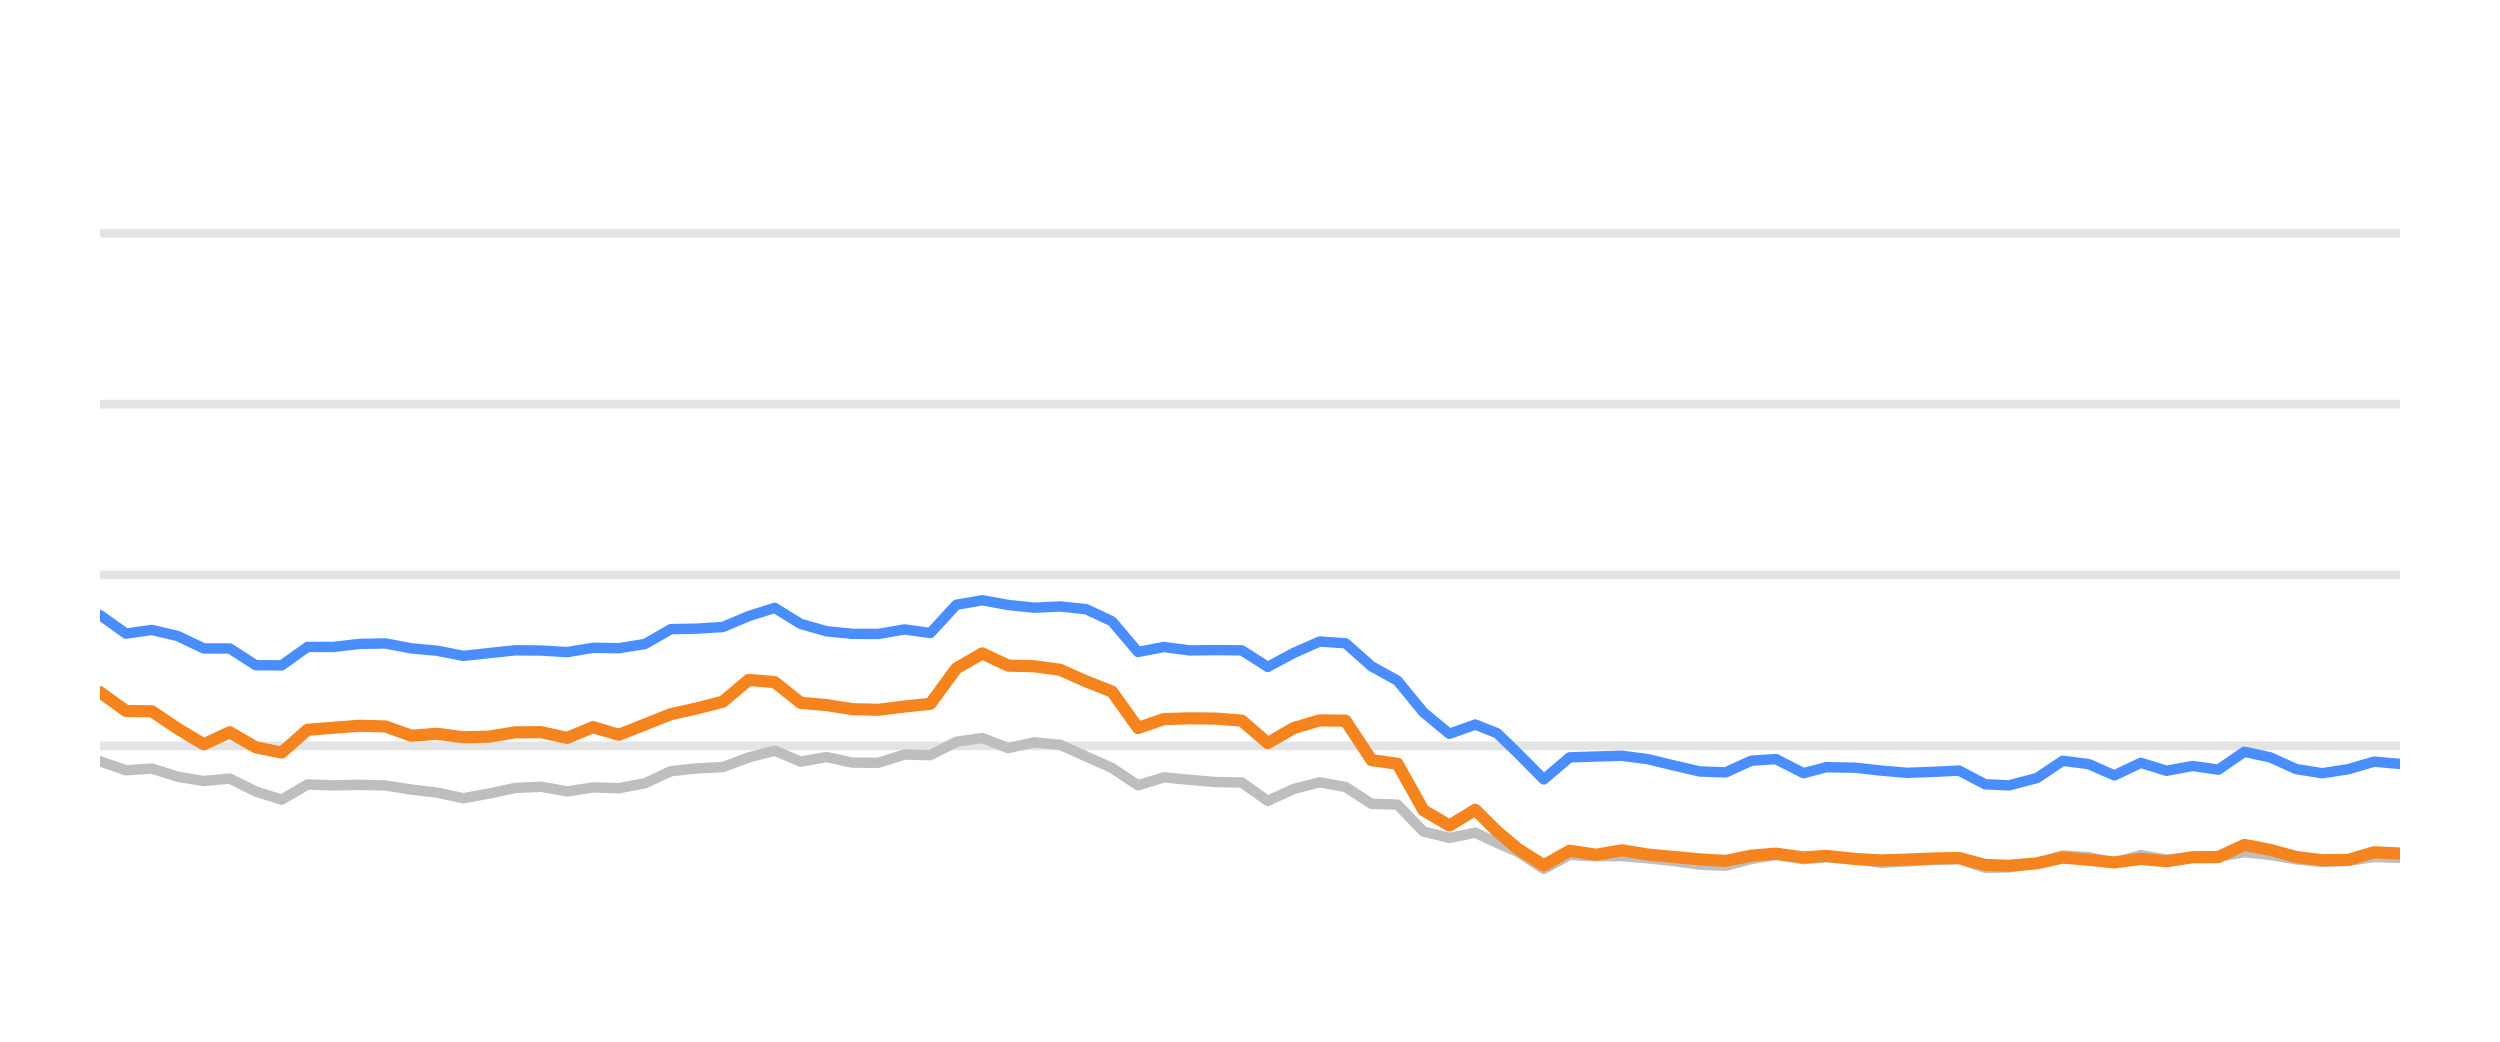
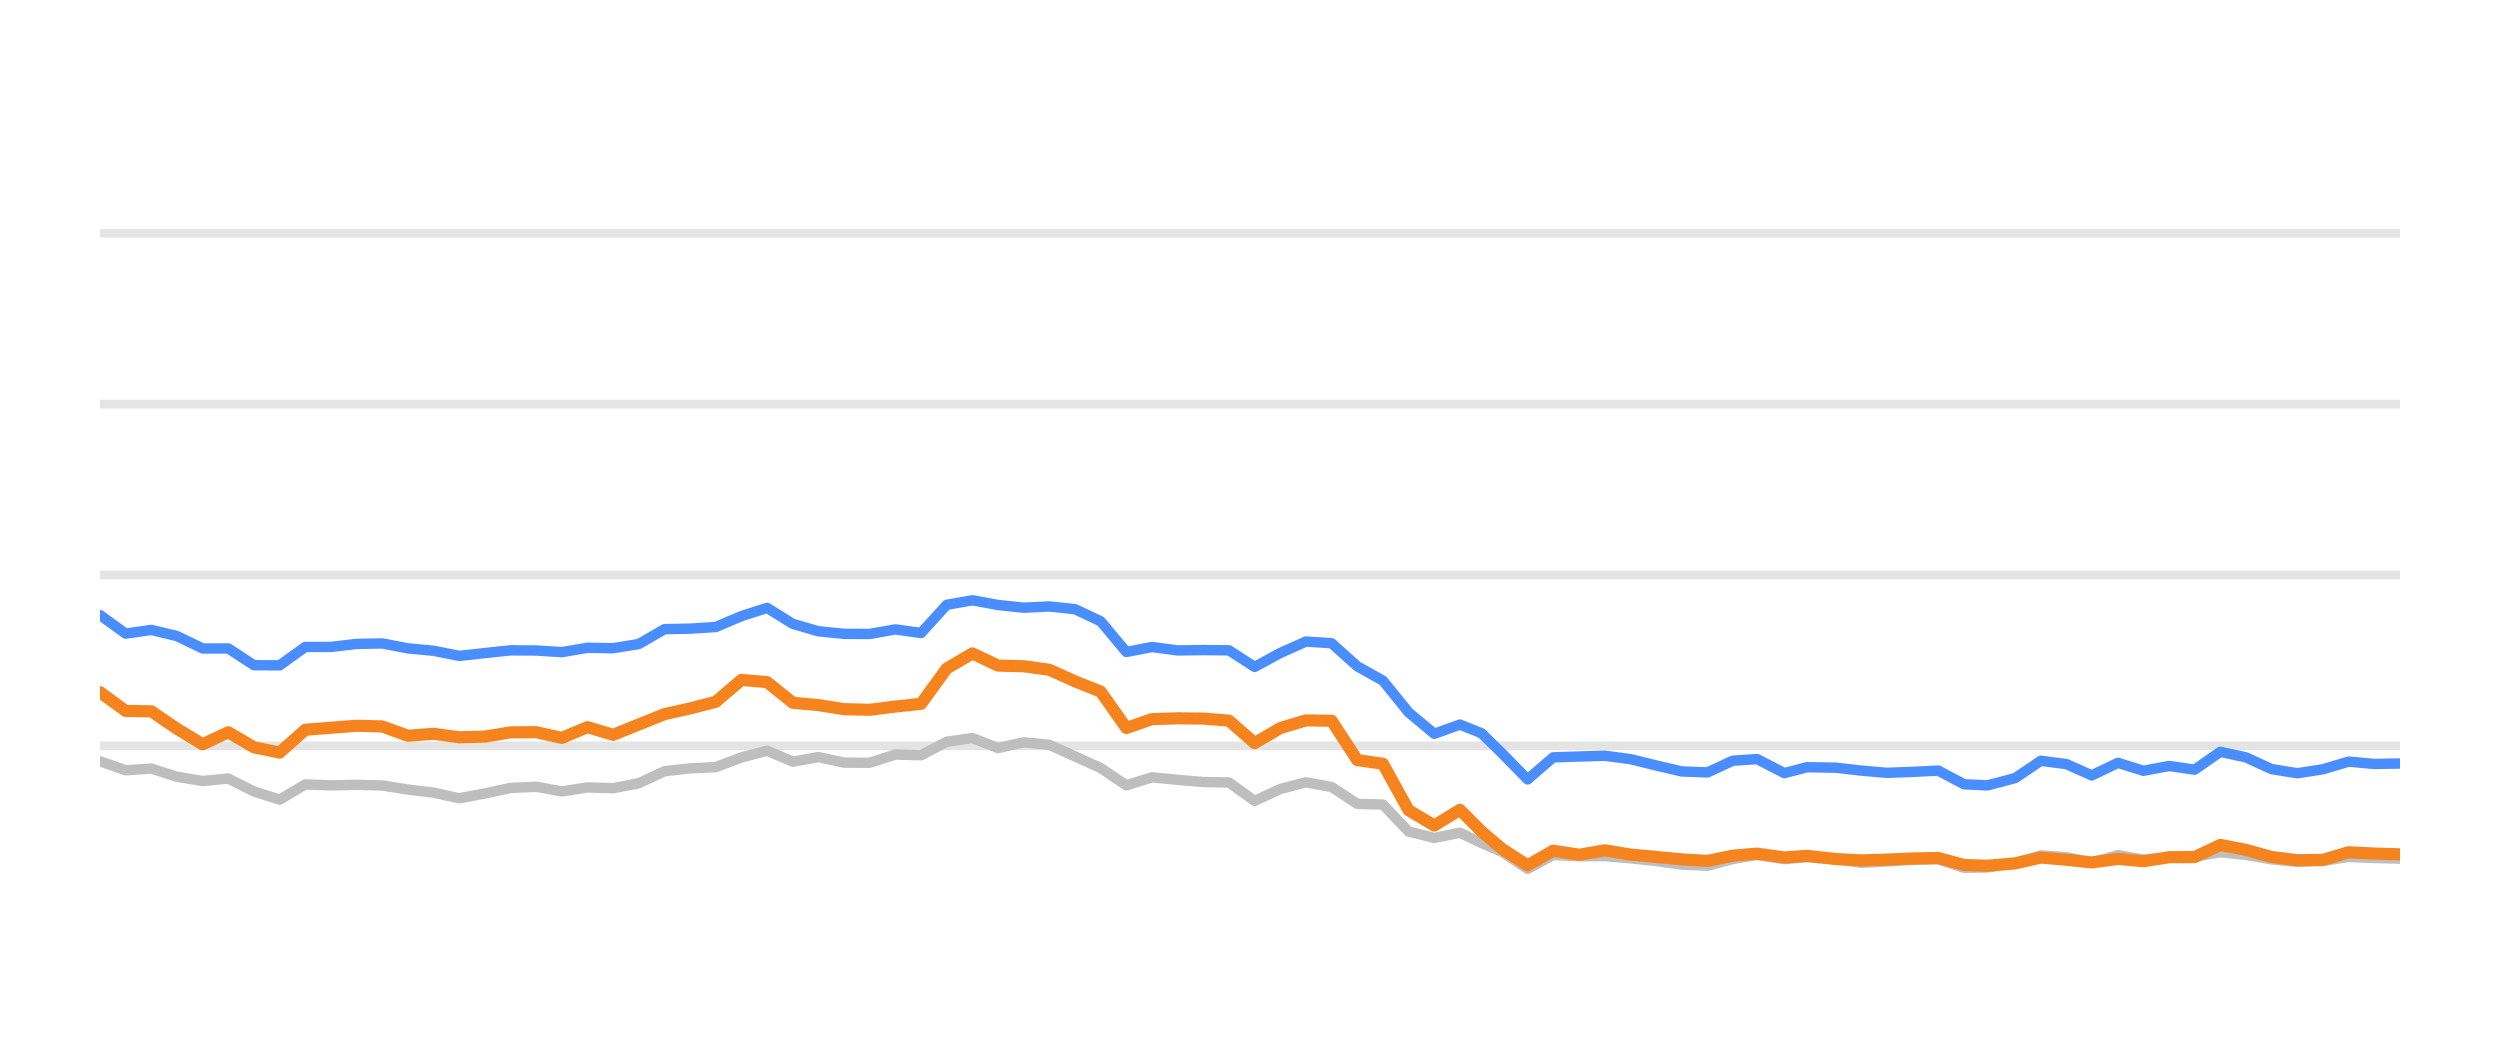
<svg xmlns="http://www.w3.org/2000/svg" width="144pt" height="60pt" viewBox="0 0 144 60" version="1.1">
  <defs>
    <style type="text/css">*{stroke-linejoin: round; stroke-linecap: butt}</style>
  </defs>
  <g id="figure_1">
    <g id="patch_1">
      <path d="M 0 60  L 144 60  L 144 0  L 0 0  L 0 60  z " style="fill: none; opacity: 0" />
    </g>
    <g id="axes_1">
      <g id="patch_2">
        <path d="M 5.76 52.8  L 138.24 52.8  L 138.24 3.6  L 5.76 3.6  L 5.76 52.8  z " style="fill: none" />
      </g>
      <g id="matplotlib.axis_1" />
      <g id="matplotlib.axis_2" />
      <g id="line2d_1">
-         <path d="M 5.76 42.96  L 138.24 42.96  " clip-path="url(#p5a57198d61)" style="fill: none; stroke: #b2b2b2; stroke-opacity: 0.35; stroke-width: 0.5; stroke-linecap: square" />
+         <path d="M 5.76 42.96  L 138.24 42.96  " clip-path="url(#p201cbe025e)" style="fill: none; stroke: #b2b2b2; stroke-opacity: 0.35; stroke-width: 0.5; stroke-linecap: square" />
      </g>
      <g id="line2d_2">
-         <path d="M 5.76 33.12  L 138.24 33.12  " clip-path="url(#p5a57198d61)" style="fill: none; stroke: #b2b2b2; stroke-opacity: 0.35; stroke-width: 0.5; stroke-linecap: square" />
+         <path d="M 5.76 33.12  L 138.24 33.12  " clip-path="url(#p201cbe025e)" style="fill: none; stroke: #b2b2b2; stroke-opacity: 0.35; stroke-width: 0.5; stroke-linecap: square" />
      </g>
      <g id="line2d_3">
-         <path d="M 5.76 23.28  L 138.24 23.28  " clip-path="url(#p5a57198d61)" style="fill: none; stroke: #b2b2b2; stroke-opacity: 0.35; stroke-width: 0.5; stroke-linecap: square" />
+         <path d="M 5.76 23.28  L 138.24 23.28  " clip-path="url(#p201cbe025e)" style="fill: none; stroke: #b2b2b2; stroke-opacity: 0.35; stroke-width: 0.5; stroke-linecap: square" />
      </g>
      <g id="line2d_4">
-         <path d="M 5.76 13.44  L 138.24 13.44  " clip-path="url(#p5a57198d61)" style="fill: none; stroke: #b2b2b2; stroke-opacity: 0.35; stroke-width: 0.5; stroke-linecap: square" />
+         <path d="M 5.76 13.44  L 138.24 13.44  " clip-path="url(#p201cbe025e)" style="fill: none; stroke: #b2b2b2; stroke-opacity: 0.35; stroke-width: 0.5; stroke-linecap: square" />
      </g>
      <g id="line2d_5">
-         <path d="M 5.76 43.851  L 7.255 44.367  L 8.749 44.269  L 10.244 44.741  L 11.739 44.987  L 13.233 44.844  L 14.728 45.587  L 16.223 46.06  L 17.717 45.184  L 19.212 45.238  L 20.707 45.208  L 22.201 45.243  L 23.696 45.479  L 25.191 45.656  L 26.685 45.981  L 28.18 45.705  L 29.675 45.386  L 31.169 45.317  L 32.664 45.587  L 34.159 45.356  L 35.653 45.4  L 37.148 45.115  L 38.643 44.421  L 40.137 44.259  L 41.632 44.185  L 43.127 43.629  L 44.621 43.24  L 46.116 43.87  L 47.611 43.609  L 49.106 43.929  L 50.6 43.934  L 52.095 43.462  L 53.59 43.501  L 55.084 42.724  L 56.579 42.512  L 58.074 43.088  L 59.568 42.758  L 61.063 42.901  L 62.558 43.57  L 64.052 44.239  L 65.547 45.233  L 67.042 44.775  L 68.536 44.918  L 70.031 45.046  L 71.526 45.071  L 73.02 46.133  L 74.515 45.445  L 76.01 45.061  L 77.504 45.331  L 78.999 46.301  L 80.494 46.345  L 81.988 47.895  L 83.483 48.264  L 84.978 47.964  L 86.24 48.559  L 87.427 49.066  L 88.921 50.05  L 90.409 49.248  L 91.938 49.322  L 93.421 49.312  L 94.924 49.44  L 96.415 49.597  L 97.905 49.804  L 99.399 49.868  L 100.876 49.479  L 102.291 49.248  L 103.882 49.484  L 105.189 49.376  L 106.869 49.479  L 108.362 49.7  L 109.848 49.622  L 111.333 49.528  L 112.845 49.494  L 114.344 49.986  L 115.713 49.966  L 117.328 49.7  L 118.816 49.272  L 120.308 49.371  L 121.785 49.681  L 123.314 49.253  L 124.793 49.513  L 126.291 49.405  L 127.777 49.341  L 129.275 49.09  L 130.769 49.243  L 132.253 49.499  L 133.762 49.646  L 135.261 49.587  L 136.746 49.361  L 138.24 49.42  " clip-path="url(#p5a57198d61)" style="fill: none; stroke: #bebebe; stroke-width: 0.6; stroke-linecap: round" />
+         <path d="M 5.76 43.851  L 7.238 44.367  L 8.716 44.269  L 10.194 44.741  L 11.672 44.987  L 13.15 44.844  L 14.628 45.587  L 16.106 46.06  L 17.583 45.184  L 19.061 45.238  L 20.539 45.208  L 22.017 45.243  L 23.495 45.479  L 24.973 45.656  L 26.451 45.981  L 27.929 45.705  L 29.407 45.386  L 30.885 45.317  L 32.363 45.587  L 33.841 45.356  L 35.319 45.4  L 36.797 45.115  L 38.275 44.421  L 39.752 44.259  L 41.23 44.185  L 42.708 43.629  L 44.186 43.24  L 45.664 43.87  L 47.142 43.609  L 48.62 43.929  L 50.098 43.934  L 51.576 43.462  L 53.054 43.501  L 54.532 42.724  L 56.01 42.512  L 57.488 43.088  L 58.966 42.758  L 60.444 42.901  L 61.921 43.57  L 63.399 44.239  L 64.877 45.233  L 66.355 44.775  L 67.833 44.918  L 69.311 45.046  L 70.789 45.071  L 72.267 46.133  L 73.745 45.445  L 75.223 45.061  L 76.701 45.331  L 78.179 46.301  L 79.657 46.345  L 81.135 47.895  L 82.613 48.264  L 84.09 47.964  L 85.338 48.559  L 86.513 49.066  L 87.99 50.05  L 89.461 49.248  L 90.973 49.322  L 92.439 49.312  L 93.925 49.44  L 95.4 49.597  L 96.873 49.804  L 98.35 49.868  L 99.81 49.479  L 101.21 49.248  L 102.783 49.484  L 104.075 49.376  L 105.737 49.479  L 107.213 49.7  L 108.682 49.622  L 110.151 49.528  L 111.646 49.494  L 113.128 49.986  L 114.481 49.966  L 116.079 49.7  L 117.55 49.272  L 119.025 49.371  L 120.486 49.681  L 121.997 49.253  L 123.46 49.513  L 124.941 49.405  L 126.411 49.341  L 127.892 49.09  L 129.369 49.243  L 130.836 49.499  L 132.328 49.646  L 133.81 49.587  L 135.279 49.361  L 136.756 49.42  L 138.24 49.459  " clip-path="url(#p201cbe025e)" style="fill: none; stroke: #bebebe; stroke-width: 0.6; stroke-linecap: round" />
      </g>
      <g id="line2d_6">
-         <path d="M 5.76 35.427  L 7.255 36.495  L 8.749 36.284  L 10.244 36.638  L 11.739 37.351  L 13.233 37.351  L 14.728 38.316  L 16.223 38.325  L 17.717 37.263  L 19.212 37.263  L 20.707 37.09  L 22.201 37.061  L 23.696 37.346  L 25.191 37.484  L 26.685 37.779  L 28.18 37.617  L 29.675 37.459  L 31.169 37.469  L 32.664 37.563  L 34.159 37.312  L 35.653 37.336  L 37.148 37.095  L 38.643 36.239  L 40.137 36.21  L 41.632 36.116  L 43.127 35.487  L 44.621 35.014  L 46.116 35.934  L 47.611 36.362  L 49.106 36.51  L 50.6 36.515  L 52.095 36.254  L 53.59 36.461  L 55.084 34.837  L 56.579 34.576  L 58.074 34.847  L 59.568 35.004  L 61.063 34.931  L 62.558 35.088  L 64.052 35.787  L 65.547 37.553  L 67.042 37.268  L 68.536 37.464  L 70.031 37.445  L 71.526 37.459  L 73.02 38.414  L 74.515 37.612  L 76.01 36.953  L 77.504 37.051  L 78.999 38.379  L 80.494 39.206  L 81.988 41.031  L 83.483 42.266  L 84.978 41.735  L 86.24 42.237  L 87.427 43.388  L 88.921 44.894  L 90.409 43.624  L 91.938 43.575  L 93.421 43.531  L 94.924 43.728  L 96.415 44.092  L 97.905 44.436  L 99.399 44.49  L 100.876 43.816  L 102.291 43.723  L 103.882 44.534  L 105.189 44.19  L 106.869 44.22  L 108.362 44.387  L 109.848 44.515  L 111.333 44.461  L 112.845 44.387  L 114.344 45.174  L 115.713 45.238  L 117.328 44.815  L 118.816 43.821  L 120.308 44.013  L 121.785 44.662  L 123.314 43.939  L 124.793 44.397  L 126.291 44.121  L 127.777 44.333  L 129.275 43.304  L 130.769 43.624  L 132.253 44.298  L 133.762 44.539  L 135.261 44.308  L 136.746 43.87  L 138.24 44.003  " clip-path="url(#p5a57198d61)" style="fill: none; stroke: #4a8dff; stroke-width: 0.6; stroke-linecap: round" />
+         <path d="M 5.76 35.427  L 7.238 36.495  L 8.716 36.284  L 10.194 36.638  L 11.672 37.351  L 13.15 37.351  L 14.628 38.316  L 16.106 38.325  L 17.583 37.263  L 19.061 37.263  L 20.539 37.09  L 22.017 37.061  L 23.495 37.346  L 24.973 37.484  L 26.451 37.779  L 27.929 37.617  L 29.407 37.459  L 30.885 37.469  L 32.363 37.563  L 33.841 37.312  L 35.319 37.336  L 36.797 37.095  L 38.275 36.239  L 39.752 36.21  L 41.23 36.116  L 42.708 35.487  L 44.186 35.014  L 45.664 35.934  L 47.142 36.362  L 48.62 36.51  L 50.098 36.515  L 51.576 36.254  L 53.054 36.461  L 54.532 34.837  L 56.01 34.576  L 57.488 34.847  L 58.966 35.004  L 60.444 34.931  L 61.921 35.088  L 63.399 35.787  L 64.877 37.553  L 66.355 37.268  L 67.833 37.464  L 69.311 37.445  L 70.789 37.459  L 72.267 38.414  L 73.745 37.612  L 75.223 36.953  L 76.701 37.051  L 78.179 38.379  L 79.657 39.206  L 81.135 41.031  L 82.613 42.266  L 84.09 41.735  L 85.338 42.237  L 86.513 43.388  L 87.99 44.894  L 89.461 43.624  L 90.973 43.575  L 92.439 43.531  L 93.925 43.728  L 95.4 44.092  L 96.873 44.436  L 98.35 44.49  L 99.81 43.816  L 101.21 43.723  L 102.783 44.534  L 104.075 44.19  L 105.737 44.22  L 107.213 44.387  L 108.682 44.515  L 110.151 44.461  L 111.646 44.387  L 113.128 45.174  L 114.481 45.238  L 116.079 44.815  L 117.55 43.821  L 119.025 44.013  L 120.486 44.662  L 121.997 43.939  L 123.46 44.397  L 124.941 44.121  L 126.411 44.333  L 127.892 43.304  L 129.369 43.624  L 130.836 44.298  L 132.328 44.539  L 133.81 44.308  L 135.279 43.87  L 136.756 44.003  L 138.24 43.978  " clip-path="url(#p201cbe025e)" style="fill: none; stroke: #4a8dff; stroke-width: 0.6; stroke-linecap: round" />
      </g>
      <g id="line2d_7">
-         <path d="M 5.76 39.87  L 7.255 40.948  L 8.749 40.972  L 10.244 41.976  L 11.739 42.871  L 13.233 42.178  L 14.728 43.044  L 16.223 43.349  L 17.717 42.035  L 19.212 41.917  L 20.707 41.804  L 22.201 41.843  L 23.696 42.379  L 25.191 42.266  L 26.685 42.468  L 28.18 42.429  L 29.675 42.183  L 31.169 42.173  L 32.664 42.502  L 34.159 41.883  L 35.653 42.325  L 37.148 41.73  L 38.643 41.135  L 40.137 40.805  L 41.632 40.421  L 43.127 39.162  L 44.621 39.29  L 46.116 40.48  L 47.611 40.613  L 49.106 40.849  L 50.6 40.884  L 52.095 40.697  L 53.59 40.539  L 55.084 38.502  L 56.579 37.637  L 58.074 38.34  L 59.568 38.375  L 61.063 38.581  L 62.558 39.245  L 64.052 39.836  L 65.547 41.932  L 67.042 41.42  L 68.536 41.376  L 70.031 41.391  L 71.526 41.509  L 73.02 42.803  L 74.515 41.937  L 76.01 41.494  L 77.504 41.514  L 78.999 43.782  L 80.494 43.993  L 81.988 46.67  L 83.483 47.55  L 84.978 46.645  L 86.24 47.895  L 87.427 48.894  L 88.921 49.843  L 90.409 49.002  L 91.938 49.233  L 93.421 48.977  L 94.924 49.223  L 96.415 49.361  L 97.905 49.499  L 99.399 49.587  L 100.876 49.287  L 102.291 49.169  L 103.882 49.39  L 105.189 49.297  L 106.869 49.479  L 108.362 49.558  L 109.848 49.513  L 111.333 49.449  L 112.845 49.42  L 114.344 49.823  L 115.713 49.868  L 117.328 49.73  L 118.816 49.395  L 120.308 49.523  L 121.785 49.676  L 123.314 49.474  L 124.793 49.607  L 126.291 49.376  L 127.777 49.366  L 129.275 48.667  L 130.769 48.953  L 132.253 49.361  L 133.762 49.548  L 135.261 49.528  L 136.746 49.09  L 138.24 49.164  " clip-path="url(#p5a57198d61)" style="fill: none; stroke: #f5841e; stroke-width: 0.7; stroke-linecap: round" />
+         <path d="M 5.76 39.87  L 7.238 40.948  L 8.716 40.972  L 10.194 41.976  L 11.672 42.871  L 13.15 42.178  L 14.628 43.044  L 16.106 43.349  L 17.583 42.035  L 19.061 41.917  L 20.539 41.804  L 22.017 41.843  L 23.495 42.379  L 24.973 42.266  L 26.451 42.468  L 27.929 42.429  L 29.407 42.183  L 30.885 42.173  L 32.363 42.502  L 33.841 41.883  L 35.319 42.325  L 36.797 41.73  L 38.275 41.135  L 39.752 40.805  L 41.23 40.421  L 42.708 39.162  L 44.186 39.29  L 45.664 40.48  L 47.142 40.613  L 48.62 40.849  L 50.098 40.884  L 51.576 40.697  L 53.054 40.539  L 54.532 38.502  L 56.01 37.637  L 57.488 38.34  L 58.966 38.375  L 60.444 38.581  L 61.921 39.245  L 63.399 39.836  L 64.877 41.932  L 66.355 41.42  L 67.833 41.376  L 69.311 41.391  L 70.789 41.509  L 72.267 42.803  L 73.745 41.937  L 75.223 41.494  L 76.701 41.514  L 78.179 43.782  L 79.657 43.993  L 81.135 46.67  L 82.613 47.55  L 84.09 46.645  L 85.338 47.895  L 86.513 48.894  L 87.99 49.843  L 89.461 49.002  L 90.973 49.233  L 92.439 48.977  L 93.925 49.223  L 95.4 49.361  L 96.873 49.499  L 98.35 49.587  L 99.81 49.287  L 101.21 49.169  L 102.783 49.39  L 104.075 49.297  L 105.737 49.479  L 107.213 49.558  L 108.682 49.513  L 110.151 49.449  L 111.646 49.42  L 113.128 49.823  L 114.481 49.868  L 116.079 49.73  L 117.55 49.395  L 119.025 49.523  L 120.486 49.676  L 121.997 49.474  L 123.46 49.607  L 124.941 49.376  L 126.411 49.366  L 127.892 48.667  L 129.369 48.953  L 130.836 49.361  L 132.328 49.548  L 133.81 49.528  L 135.279 49.09  L 136.756 49.164  L 138.24 49.208  " clip-path="url(#p201cbe025e)" style="fill: none; stroke: #f5841e; stroke-width: 0.7; stroke-linecap: round" />
      </g>
    </g>
  </g>
  <defs>
-     <clipPath id="p5a57198d61">
+     <clipPath id="p201cbe025e">
      <rect x="5.76" y="3.6" width="132.48" height="49.2" />
    </clipPath>
  </defs>
</svg>
